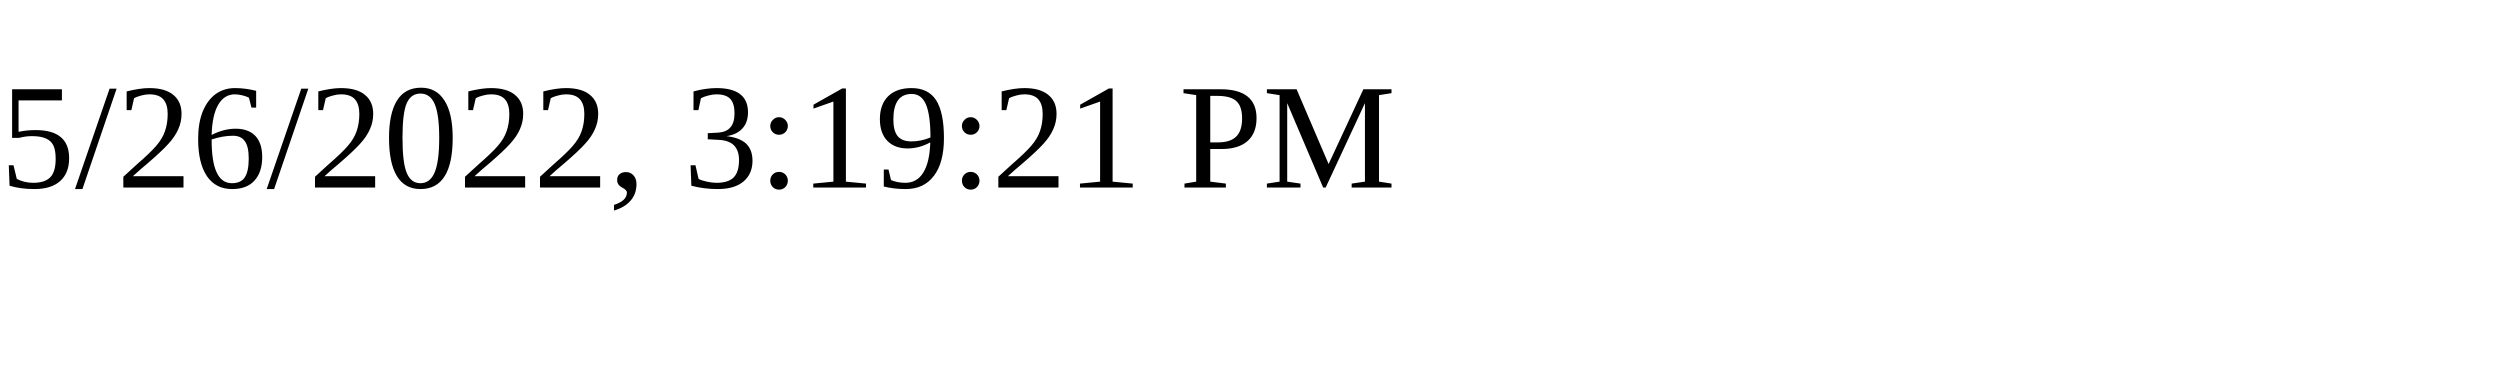
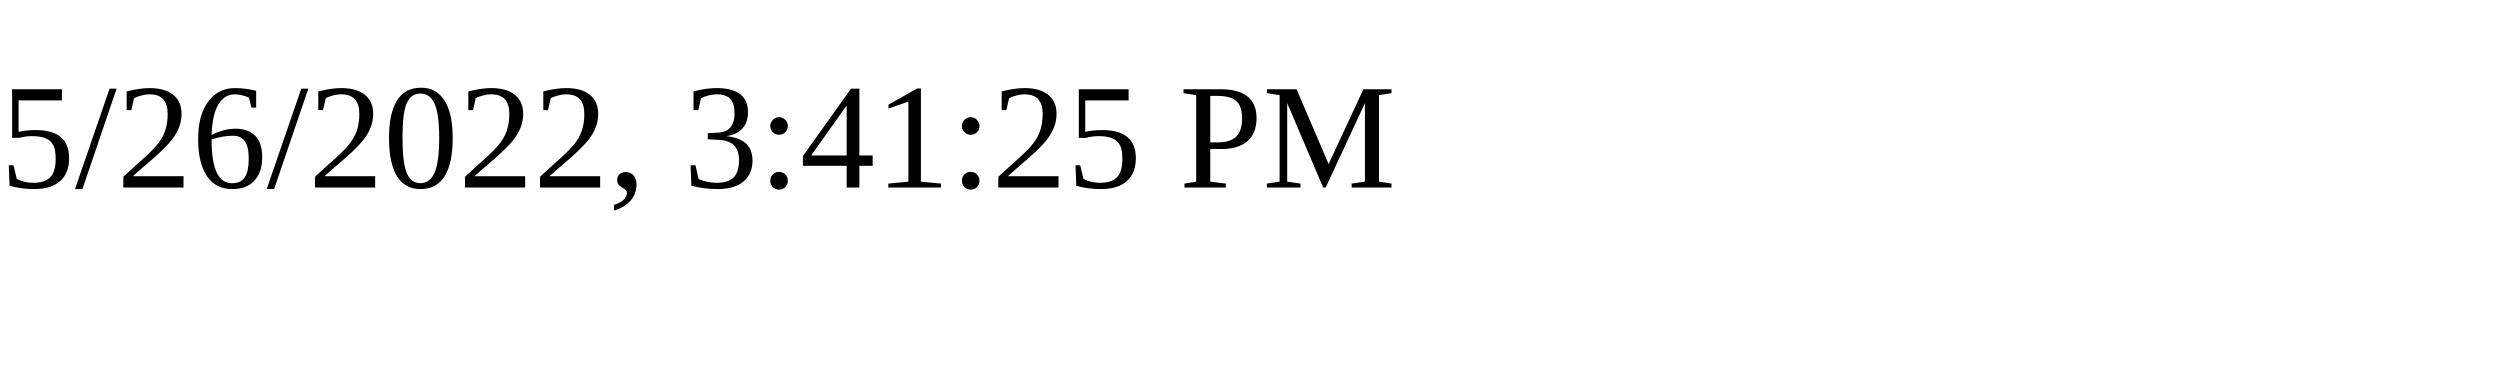
<svg xmlns="http://www.w3.org/2000/svg" height="30" width="200">
-   <text x="0" y="15">5/26/2022, 3:19:21 PM</text>
+   <text x="0" y="15">5/26/2022, 3:41:25 PM</text>
</svg>
